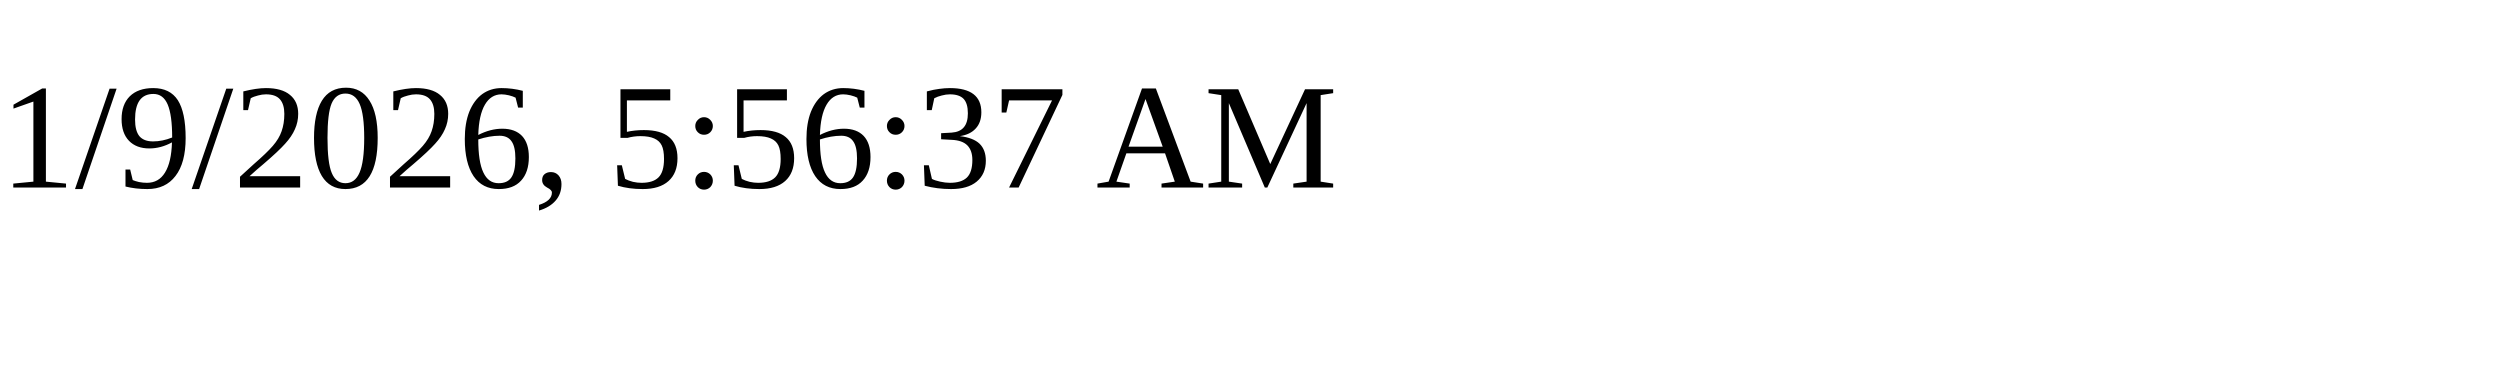
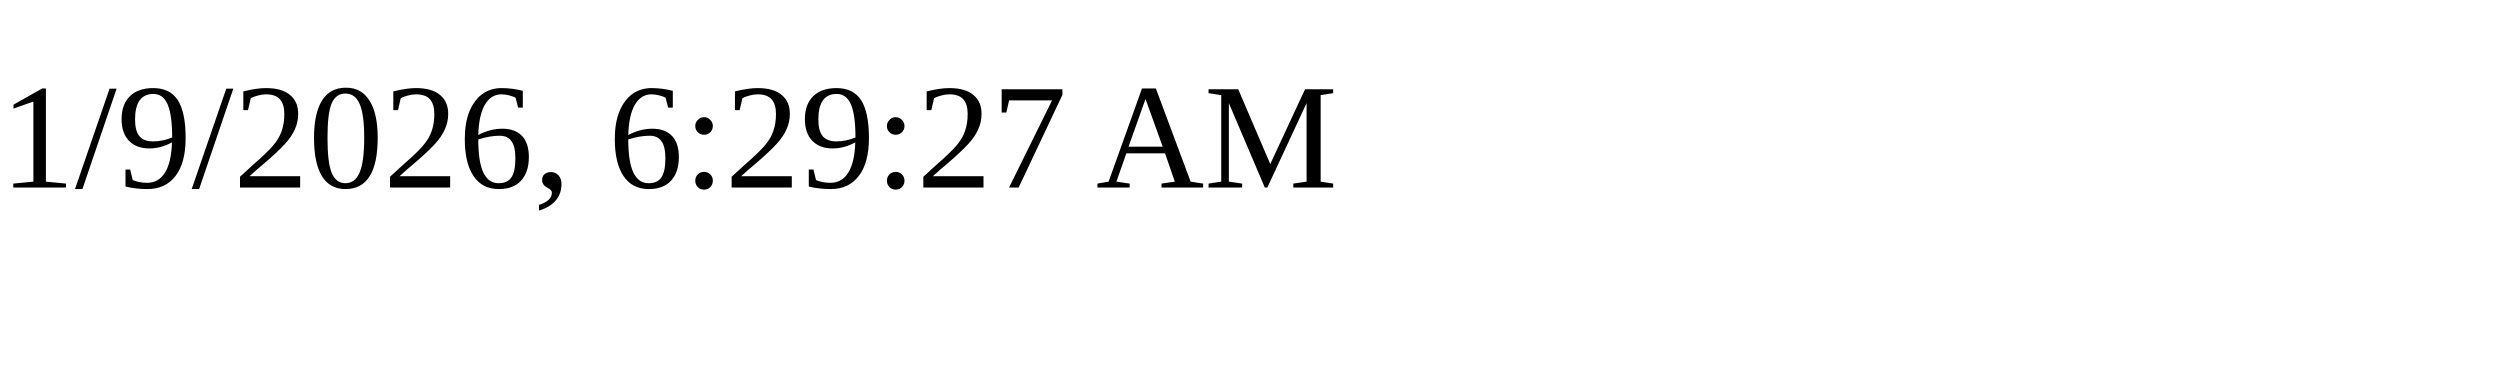
<svg xmlns="http://www.w3.org/2000/svg" height="30" width="200">
-   <text x="0" y="15">1/9/2026, 5:56:37 AM</text>
+   <text x="0" y="15">1/9/2026, 6:29:27 AM</text>
</svg>
